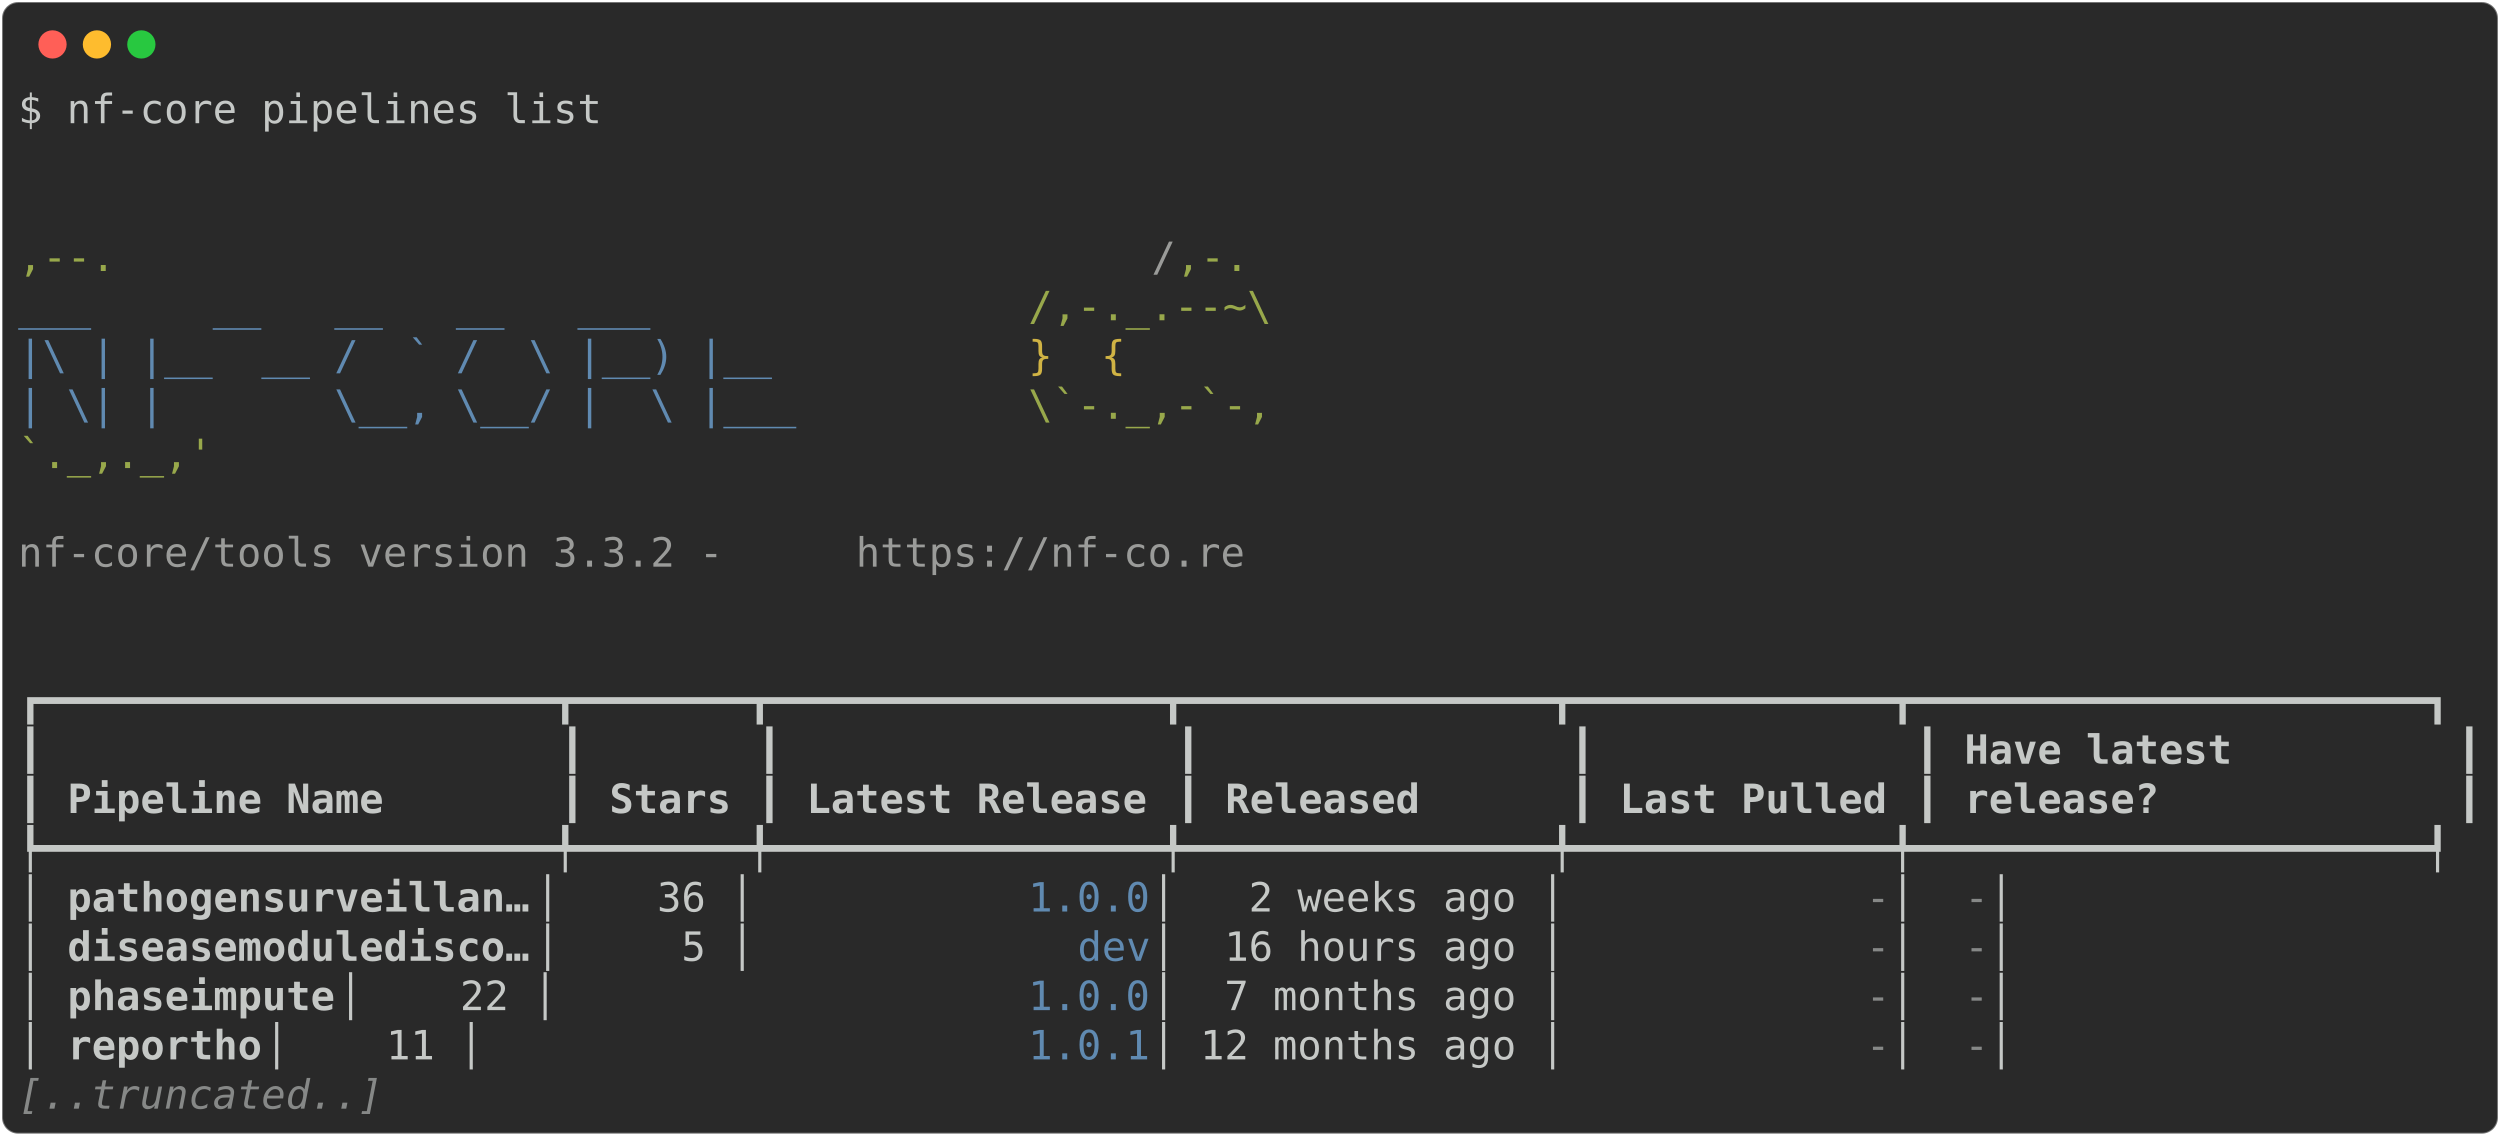
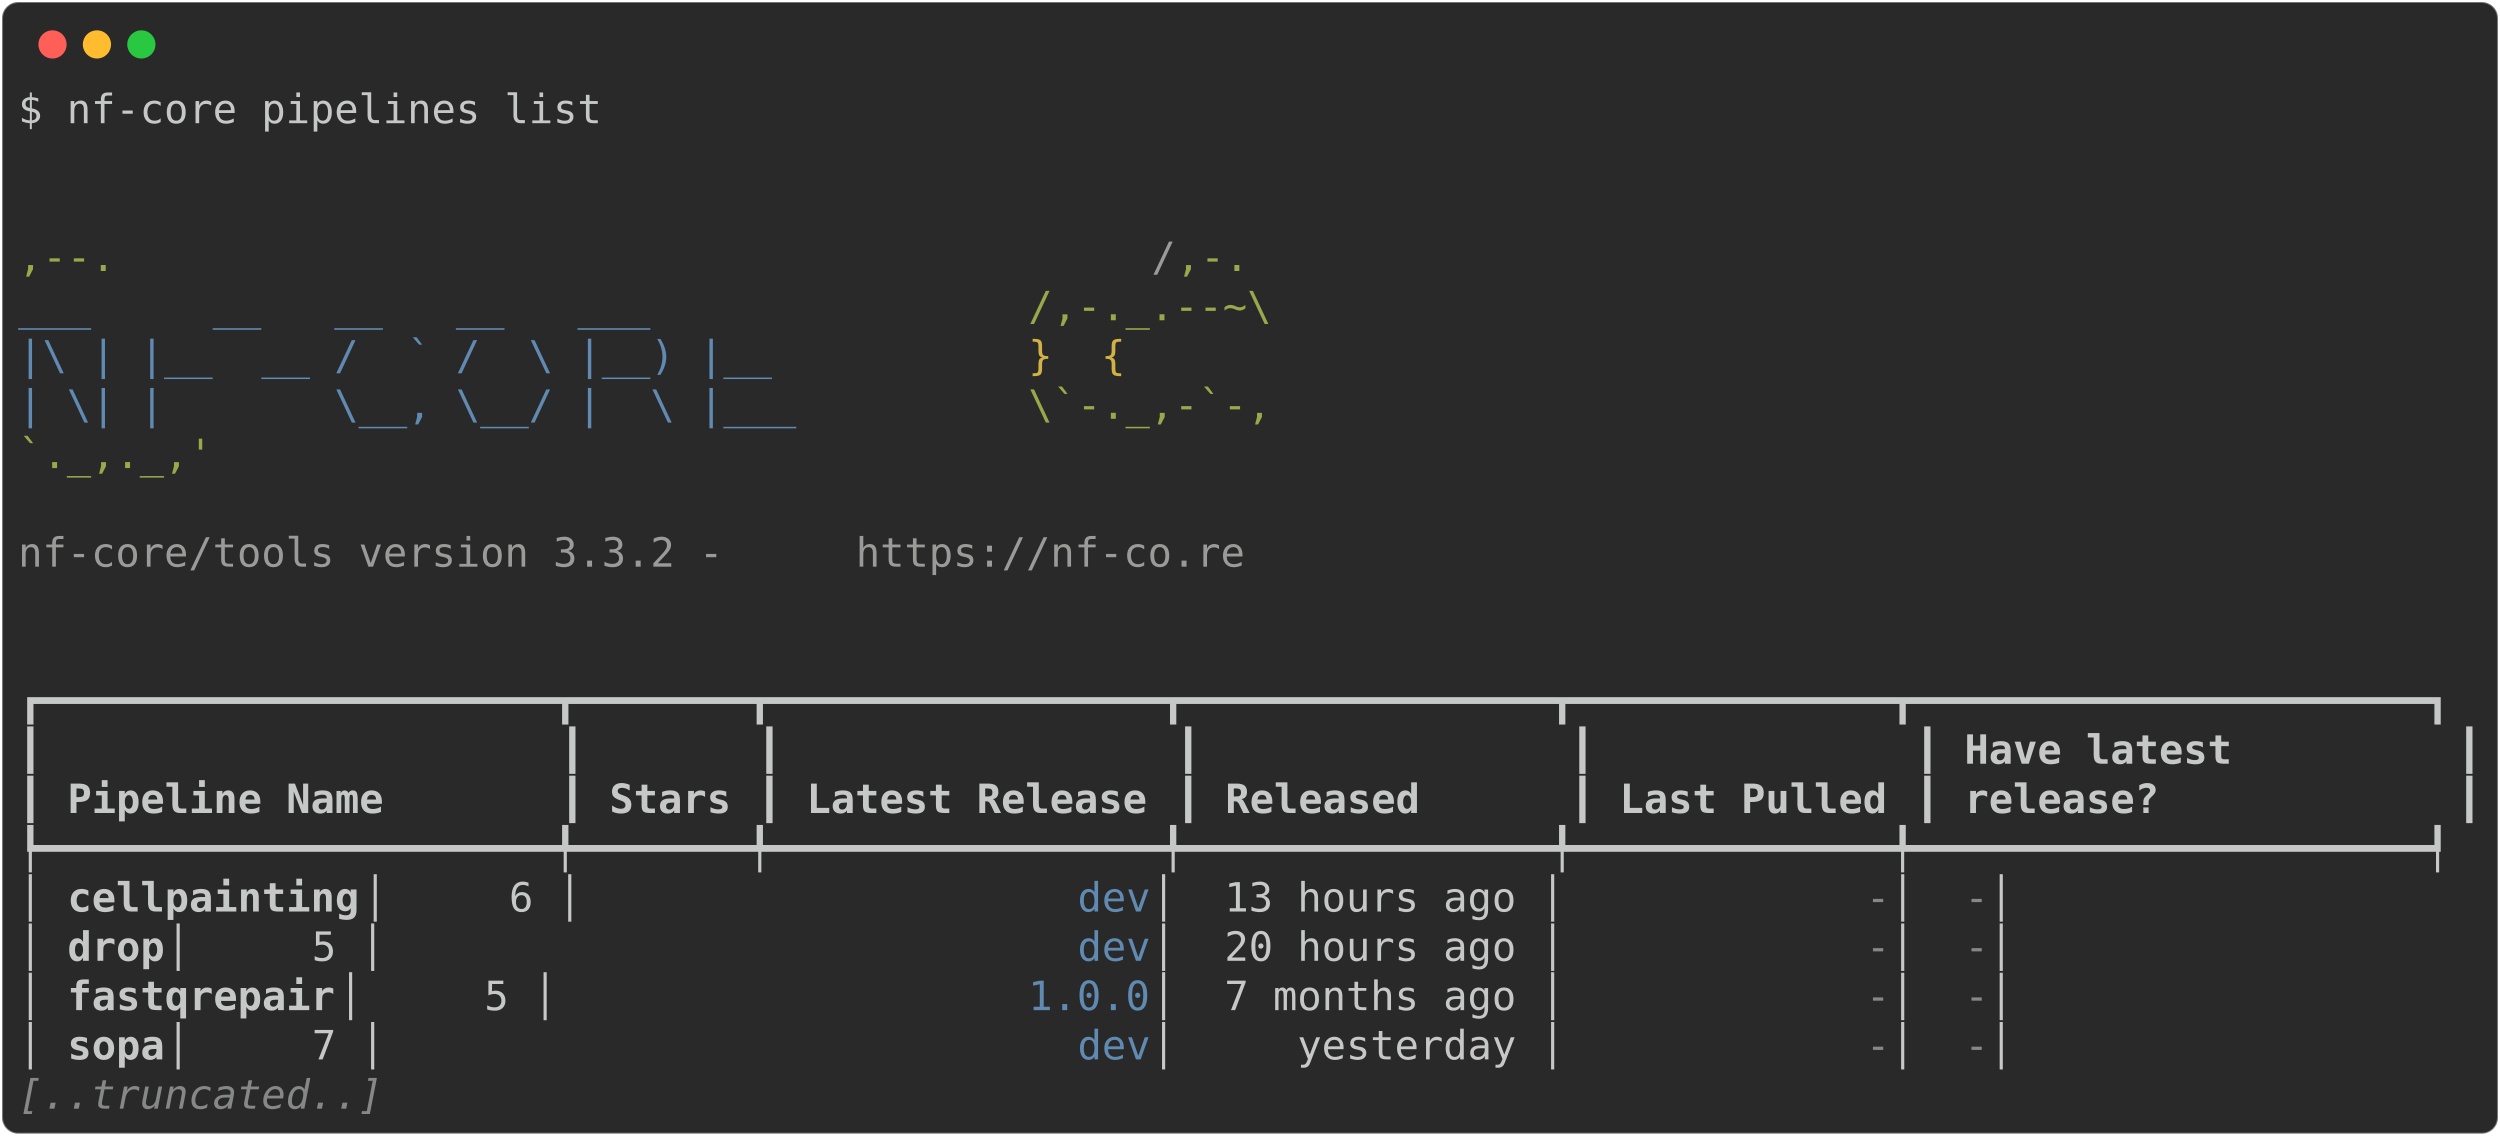
<svg xmlns="http://www.w3.org/2000/svg" class="rich-terminal" viewBox="0 0 1238 562.4">
  <style>

    @font-face {
        font-family: "Fira Code";
        src: local("FiraCode-Regular"),
                url("https://cdnjs.cloudflare.com/ajax/libs/firacode/6.2.0/woff2/FiraCode-Regular.woff2") format("woff2"),
                url("https://cdnjs.cloudflare.com/ajax/libs/firacode/6.2.0/woff/FiraCode-Regular.woff") format("woff");
        font-style: normal;
        font-weight: 400;
    }
    @font-face {
        font-family: "Fira Code";
        src: local("FiraCode-Bold"),
                url("https://cdnjs.cloudflare.com/ajax/libs/firacode/6.2.0/woff2/FiraCode-Bold.woff2") format("woff2"),
                url("https://cdnjs.cloudflare.com/ajax/libs/firacode/6.2.0/woff/FiraCode-Bold.woff") format("woff");
        font-style: bold;
        font-weight: 700;
    }

-     .terminal-2055217461-matrix {
+     .terminal-3277326985-matrix {
        font-family: Fira Code, monospace;
        font-size: 20px;
        line-height: 24.4px;
        font-variant-east-asian: full-width;
    }

-     .terminal-2055217461-title {
+     .terminal-3277326985-title {
        font-size: 18px;
        font-weight: bold;
        font-family: arial;
    }

-     .terminal-2055217461-r1 { fill: #c5c8c6 }
- .terminal-2055217461-r2 { fill: #98a84b }
- .terminal-2055217461-r3 { fill: #9a9b99 }
- .terminal-2055217461-r4 { fill: #608ab1 }
- .terminal-2055217461-r5 { fill: #d0b344 }
- .terminal-2055217461-r6 { fill: #c5c8c6;font-weight: bold }
- .terminal-2055217461-r7 { fill: #868887 }
- .terminal-2055217461-r8 { fill: #868887;font-style: italic; }
+     .terminal-3277326985-r1 { fill: #c5c8c6 }
+ .terminal-3277326985-r2 { fill: #98a84b }
+ .terminal-3277326985-r3 { fill: #9a9b99 }
+ .terminal-3277326985-r4 { fill: #608ab1 }
+ .terminal-3277326985-r5 { fill: #d0b344 }
+ .terminal-3277326985-r6 { fill: #c5c8c6;font-weight: bold }
+ .terminal-3277326985-r7 { fill: #868887 }
+ .terminal-3277326985-r8 { fill: #868887;font-style: italic; }
    </style>
  <defs>
-     <clipPath id="terminal-2055217461-clip-terminal">
+     <clipPath id="terminal-3277326985-clip-terminal">
      <rect x="0" y="0" width="1219.0" height="511.4" />
    </clipPath>
-     <clipPath id="terminal-2055217461-line-0">
+     <clipPath id="terminal-3277326985-line-0">
      <rect x="0" y="1.5" width="1220" height="24.65" />
    </clipPath>
-     <clipPath id="terminal-2055217461-line-1">
+     <clipPath id="terminal-3277326985-line-1">
      <rect x="0" y="25.9" width="1220" height="24.65" />
    </clipPath>
-     <clipPath id="terminal-2055217461-line-2">
+     <clipPath id="terminal-3277326985-line-2">
      <rect x="0" y="50.3" width="1220" height="24.65" />
    </clipPath>
-     <clipPath id="terminal-2055217461-line-3">
+     <clipPath id="terminal-3277326985-line-3">
      <rect x="0" y="74.7" width="1220" height="24.65" />
    </clipPath>
-     <clipPath id="terminal-2055217461-line-4">
+     <clipPath id="terminal-3277326985-line-4">
      <rect x="0" y="99.1" width="1220" height="24.65" />
    </clipPath>
-     <clipPath id="terminal-2055217461-line-5">
+     <clipPath id="terminal-3277326985-line-5">
      <rect x="0" y="123.5" width="1220" height="24.65" />
    </clipPath>
-     <clipPath id="terminal-2055217461-line-6">
+     <clipPath id="terminal-3277326985-line-6">
      <rect x="0" y="147.9" width="1220" height="24.65" />
    </clipPath>
-     <clipPath id="terminal-2055217461-line-7">
+     <clipPath id="terminal-3277326985-line-7">
      <rect x="0" y="172.3" width="1220" height="24.65" />
    </clipPath>
-     <clipPath id="terminal-2055217461-line-8">
+     <clipPath id="terminal-3277326985-line-8">
      <rect x="0" y="196.7" width="1220" height="24.65" />
    </clipPath>
-     <clipPath id="terminal-2055217461-line-9">
+     <clipPath id="terminal-3277326985-line-9">
      <rect x="0" y="221.1" width="1220" height="24.65" />
    </clipPath>
-     <clipPath id="terminal-2055217461-line-10">
+     <clipPath id="terminal-3277326985-line-10">
      <rect x="0" y="245.5" width="1220" height="24.65" />
    </clipPath>
-     <clipPath id="terminal-2055217461-line-11">
+     <clipPath id="terminal-3277326985-line-11">
      <rect x="0" y="269.9" width="1220" height="24.65" />
    </clipPath>
-     <clipPath id="terminal-2055217461-line-12">
+     <clipPath id="terminal-3277326985-line-12">
      <rect x="0" y="294.3" width="1220" height="24.65" />
    </clipPath>
-     <clipPath id="terminal-2055217461-line-13">
+     <clipPath id="terminal-3277326985-line-13">
      <rect x="0" y="318.7" width="1220" height="24.65" />
    </clipPath>
-     <clipPath id="terminal-2055217461-line-14">
+     <clipPath id="terminal-3277326985-line-14">
      <rect x="0" y="343.1" width="1220" height="24.65" />
    </clipPath>
-     <clipPath id="terminal-2055217461-line-15">
+     <clipPath id="terminal-3277326985-line-15">
      <rect x="0" y="367.5" width="1220" height="24.65" />
    </clipPath>
-     <clipPath id="terminal-2055217461-line-16">
+     <clipPath id="terminal-3277326985-line-16">
      <rect x="0" y="391.9" width="1220" height="24.65" />
    </clipPath>
-     <clipPath id="terminal-2055217461-line-17">
+     <clipPath id="terminal-3277326985-line-17">
      <rect x="0" y="416.3" width="1220" height="24.65" />
    </clipPath>
-     <clipPath id="terminal-2055217461-line-18">
+     <clipPath id="terminal-3277326985-line-18">
      <rect x="0" y="440.7" width="1220" height="24.65" />
    </clipPath>
-     <clipPath id="terminal-2055217461-line-19">
+     <clipPath id="terminal-3277326985-line-19">
      <rect x="0" y="465.1" width="1220" height="24.65" />
    </clipPath>
  </defs>
  <rect fill="#292929" stroke="rgba(255,255,255,0.35)" stroke-width="1" x="1" y="1" width="1236" height="560.4" rx="8" />
  <g transform="translate(26,22)">
    <circle cx="0" cy="0" r="7" fill="#ff5f57" />
    <circle cx="22" cy="0" r="7" fill="#febc2e" />
    <circle cx="44" cy="0" r="7" fill="#28c840" />
  </g>
-   <g transform="translate(9, 41)" clip-path="url(#terminal-2055217461-clip-terminal)">
-     <g class="terminal-2055217461-matrix">
-       <text class="terminal-2055217461-r1" x="0" y="20" textLength="292.8" clip-path="url(#terminal-2055217461-line-0)">$ nf-core pipelines list</text>
-       <text class="terminal-2055217461-r1" x="1220" y="20" textLength="12.2" clip-path="url(#terminal-2055217461-line-0)">
- </text>
-       <text class="terminal-2055217461-r1" x="1220" y="44.4" textLength="12.2" clip-path="url(#terminal-2055217461-line-1)">
- </text>
-       <text class="terminal-2055217461-r1" x="1220" y="68.8" textLength="12.2" clip-path="url(#terminal-2055217461-line-2)">
- </text>
-       <text class="terminal-2055217461-r2" x="0" y="93.2" textLength="561.2" clip-path="url(#terminal-2055217461-line-3)">                                          ,--.</text>
-       <text class="terminal-2055217461-r3" x="561.2" y="93.2" textLength="12.2" clip-path="url(#terminal-2055217461-line-3)">/</text>
-       <text class="terminal-2055217461-r2" x="573.4" y="93.2" textLength="36.6" clip-path="url(#terminal-2055217461-line-3)">,-.</text>
-       <text class="terminal-2055217461-r1" x="1220" y="93.2" textLength="12.2" clip-path="url(#terminal-2055217461-line-3)">
- </text>
-       <text class="terminal-2055217461-r4" x="0" y="117.6" textLength="500.2" clip-path="url(#terminal-2055217461-line-4)">          ___     __   __   __   ___     </text>
-       <text class="terminal-2055217461-r2" x="500.2" y="117.6" textLength="134.2" clip-path="url(#terminal-2055217461-line-4)">/,-._.--~\ </text>
-       <text class="terminal-2055217461-r1" x="1220" y="117.6" textLength="12.2" clip-path="url(#terminal-2055217461-line-4)">
- </text>
-       <text class="terminal-2055217461-r4" x="0" y="142" textLength="500.2" clip-path="url(#terminal-2055217461-line-5)">    |\ | |__  __ /  ` /  \ |__) |__      </text>
-       <text class="terminal-2055217461-r5" x="500.2" y="142" textLength="85.4" clip-path="url(#terminal-2055217461-line-5)">   }  {</text>
-       <text class="terminal-2055217461-r1" x="1220" y="142" textLength="12.2" clip-path="url(#terminal-2055217461-line-5)">
- </text>
-       <text class="terminal-2055217461-r4" x="0" y="166.4" textLength="500.2" clip-path="url(#terminal-2055217461-line-6)">    | \| |       \__, \__/ |  \ |___     </text>
-       <text class="terminal-2055217461-r2" x="500.2" y="166.4" textLength="122" clip-path="url(#terminal-2055217461-line-6)">\`-._,-`-,</text>
-       <text class="terminal-2055217461-r1" x="1220" y="166.4" textLength="12.2" clip-path="url(#terminal-2055217461-line-6)">
- </text>
-       <text class="terminal-2055217461-r2" x="0" y="190.8" textLength="610" clip-path="url(#terminal-2055217461-line-7)">                                          `._,._,'</text>
-       <text class="terminal-2055217461-r1" x="1220" y="190.8" textLength="12.2" clip-path="url(#terminal-2055217461-line-7)">
- </text>
-       <text class="terminal-2055217461-r1" x="1220" y="215.2" textLength="12.2" clip-path="url(#terminal-2055217461-line-8)">
- </text>
-       <text class="terminal-2055217461-r3" x="0" y="239.6" textLength="414.8" clip-path="url(#terminal-2055217461-line-9)">    nf-core/tools version 3.3.2 - </text>
-       <text class="terminal-2055217461-r3" x="414.8" y="239.6" textLength="195.2" clip-path="url(#terminal-2055217461-line-9)">https://nf-co.re</text>
-       <text class="terminal-2055217461-r1" x="1220" y="239.6" textLength="12.2" clip-path="url(#terminal-2055217461-line-9)">
- </text>
-       <text class="terminal-2055217461-r1" x="1220" y="264" textLength="12.2" clip-path="url(#terminal-2055217461-line-10)">
- </text>
-       <text class="terminal-2055217461-r1" x="1220" y="288.4" textLength="12.2" clip-path="url(#terminal-2055217461-line-11)">
- </text>
-       <text class="terminal-2055217461-r1" x="0" y="312.8" textLength="1220" clip-path="url(#terminal-2055217461-line-12)">┏━━━━━━━━━━━━━━━━━━━━━┳━━━━━━━┳━━━━━━━━━━━━━━━━┳━━━━━━━━━━━━━━━┳━━━━━━━━━━━━━┳━━━━━━━━━━━━━━━━━━━━━┓</text>
-       <text class="terminal-2055217461-r1" x="1220" y="312.8" textLength="12.2" clip-path="url(#terminal-2055217461-line-12)">
- </text>
-       <text class="terminal-2055217461-r1" x="0" y="337.2" textLength="12.2" clip-path="url(#terminal-2055217461-line-13)">┃</text>
-       <text class="terminal-2055217461-r1" x="268.4" y="337.2" textLength="12.2" clip-path="url(#terminal-2055217461-line-13)">┃</text>
-       <text class="terminal-2055217461-r1" x="366" y="337.2" textLength="12.2" clip-path="url(#terminal-2055217461-line-13)">┃</text>
-       <text class="terminal-2055217461-r1" x="573.4" y="337.2" textLength="12.2" clip-path="url(#terminal-2055217461-line-13)">┃</text>
-       <text class="terminal-2055217461-r1" x="768.6" y="337.2" textLength="12.2" clip-path="url(#terminal-2055217461-line-13)">┃</text>
-       <text class="terminal-2055217461-r1" x="939.4" y="337.2" textLength="12.2" clip-path="url(#terminal-2055217461-line-13)">┃</text>
-       <text class="terminal-2055217461-r6" x="963.8" y="337.2" textLength="231.8" clip-path="url(#terminal-2055217461-line-13)">Have latest        </text>
-       <text class="terminal-2055217461-r1" x="1207.8" y="337.2" textLength="12.2" clip-path="url(#terminal-2055217461-line-13)">┃</text>
-       <text class="terminal-2055217461-r1" x="1220" y="337.2" textLength="12.2" clip-path="url(#terminal-2055217461-line-13)">
- </text>
-       <text class="terminal-2055217461-r1" x="0" y="361.6" textLength="12.2" clip-path="url(#terminal-2055217461-line-14)">┃</text>
-       <text class="terminal-2055217461-r6" x="24.4" y="361.6" textLength="231.8" clip-path="url(#terminal-2055217461-line-14)">Pipeline Name      </text>
-       <text class="terminal-2055217461-r1" x="268.4" y="361.6" textLength="12.2" clip-path="url(#terminal-2055217461-line-14)">┃</text>
-       <text class="terminal-2055217461-r6" x="292.8" y="361.6" textLength="61" clip-path="url(#terminal-2055217461-line-14)">Stars</text>
-       <text class="terminal-2055217461-r1" x="366" y="361.6" textLength="12.2" clip-path="url(#terminal-2055217461-line-14)">┃</text>
-       <text class="terminal-2055217461-r6" x="390.4" y="361.6" textLength="170.8" clip-path="url(#terminal-2055217461-line-14)">Latest Release</text>
-       <text class="terminal-2055217461-r1" x="573.4" y="361.6" textLength="12.2" clip-path="url(#terminal-2055217461-line-14)">┃</text>
-       <text class="terminal-2055217461-r6" x="597.8" y="361.6" textLength="158.6" clip-path="url(#terminal-2055217461-line-14)">     Released</text>
-       <text class="terminal-2055217461-r1" x="768.6" y="361.6" textLength="12.2" clip-path="url(#terminal-2055217461-line-14)">┃</text>
-       <text class="terminal-2055217461-r6" x="793" y="361.6" textLength="134.2" clip-path="url(#terminal-2055217461-line-14)">Last Pulled</text>
-       <text class="terminal-2055217461-r1" x="939.4" y="361.6" textLength="12.2" clip-path="url(#terminal-2055217461-line-14)">┃</text>
-       <text class="terminal-2055217461-r6" x="963.8" y="361.6" textLength="231.8" clip-path="url(#terminal-2055217461-line-14)">release?           </text>
-       <text class="terminal-2055217461-r1" x="1207.8" y="361.6" textLength="12.2" clip-path="url(#terminal-2055217461-line-14)">┃</text>
-       <text class="terminal-2055217461-r1" x="1220" y="361.6" textLength="12.2" clip-path="url(#terminal-2055217461-line-14)">
- </text>
-       <text class="terminal-2055217461-r1" x="0" y="386" textLength="1220" clip-path="url(#terminal-2055217461-line-15)">┡━━━━━━━━━━━━━━━━━━━━━╇━━━━━━━╇━━━━━━━━━━━━━━━━╇━━━━━━━━━━━━━━━╇━━━━━━━━━━━━━╇━━━━━━━━━━━━━━━━━━━━━┩</text>
-       <text class="terminal-2055217461-r1" x="1220" y="386" textLength="12.2" clip-path="url(#terminal-2055217461-line-15)">
- </text>
-       <text class="terminal-2055217461-r1" x="0" y="410.4" textLength="24.4" clip-path="url(#terminal-2055217461-line-16)">│ </text>
-       <text class="terminal-2055217461-r6" x="24.4" y="410.4" textLength="231.8" clip-path="url(#terminal-2055217461-line-16)">pathogensurveillan…</text>
-       <text class="terminal-2055217461-r1" x="256.2" y="410.4" textLength="244" clip-path="url(#terminal-2055217461-line-16)"> │    36 │          </text>
-       <text class="terminal-2055217461-r4" x="500.2" y="410.4" textLength="61" clip-path="url(#terminal-2055217461-line-16)">1.0.0</text>
-       <text class="terminal-2055217461-r1" x="561.2" y="410.4" textLength="353.8" clip-path="url(#terminal-2055217461-line-16)"> │   2 weeks ago │           </text>
-       <text class="terminal-2055217461-r7" x="915" y="410.4" textLength="12.2" clip-path="url(#terminal-2055217461-line-16)">-</text>
-       <text class="terminal-2055217461-r1" x="927.2" y="410.4" textLength="36.6" clip-path="url(#terminal-2055217461-line-16)"> │ </text>
-       <text class="terminal-2055217461-r7" x="963.8" y="410.4" textLength="12.2" clip-path="url(#terminal-2055217461-line-16)">-</text>
-       <text class="terminal-2055217461-r1" x="976" y="410.4" textLength="244" clip-path="url(#terminal-2055217461-line-16)">                   │</text>
-       <text class="terminal-2055217461-r1" x="1220" y="410.4" textLength="12.2" clip-path="url(#terminal-2055217461-line-16)">
- </text>
-       <text class="terminal-2055217461-r1" x="0" y="434.8" textLength="24.4" clip-path="url(#terminal-2055217461-line-17)">│ </text>
-       <text class="terminal-2055217461-r6" x="24.4" y="434.8" textLength="231.8" clip-path="url(#terminal-2055217461-line-17)">diseasemoduledisco…</text>
-       <text class="terminal-2055217461-r1" x="256.2" y="434.8" textLength="268.4" clip-path="url(#terminal-2055217461-line-17)"> │     5 │            </text>
-       <text class="terminal-2055217461-r4" x="524.6" y="434.8" textLength="36.6" clip-path="url(#terminal-2055217461-line-17)">dev</text>
-       <text class="terminal-2055217461-r1" x="561.2" y="434.8" textLength="353.8" clip-path="url(#terminal-2055217461-line-17)"> │  16 hours ago │           </text>
-       <text class="terminal-2055217461-r7" x="915" y="434.8" textLength="12.2" clip-path="url(#terminal-2055217461-line-17)">-</text>
-       <text class="terminal-2055217461-r1" x="927.2" y="434.8" textLength="36.6" clip-path="url(#terminal-2055217461-line-17)"> │ </text>
-       <text class="terminal-2055217461-r7" x="963.8" y="434.8" textLength="12.2" clip-path="url(#terminal-2055217461-line-17)">-</text>
-       <text class="terminal-2055217461-r1" x="976" y="434.8" textLength="244" clip-path="url(#terminal-2055217461-line-17)">                   │</text>
-       <text class="terminal-2055217461-r1" x="1220" y="434.8" textLength="12.2" clip-path="url(#terminal-2055217461-line-17)">
- </text>
-       <text class="terminal-2055217461-r1" x="0" y="459.2" textLength="24.4" clip-path="url(#terminal-2055217461-line-18)">│ </text>
-       <text class="terminal-2055217461-r6" x="24.4" y="459.2" textLength="134.2" clip-path="url(#terminal-2055217461-line-18)">phaseimpute</text>
-       <text class="terminal-2055217461-r1" x="158.6" y="459.2" textLength="341.6" clip-path="url(#terminal-2055217461-line-18)">         │    22 │          </text>
-       <text class="terminal-2055217461-r4" x="500.2" y="459.2" textLength="61" clip-path="url(#terminal-2055217461-line-18)">1.0.0</text>
-       <text class="terminal-2055217461-r1" x="561.2" y="459.2" textLength="353.8" clip-path="url(#terminal-2055217461-line-18)"> │  7 months ago │           </text>
-       <text class="terminal-2055217461-r7" x="915" y="459.2" textLength="12.2" clip-path="url(#terminal-2055217461-line-18)">-</text>
-       <text class="terminal-2055217461-r1" x="927.2" y="459.2" textLength="36.6" clip-path="url(#terminal-2055217461-line-18)"> │ </text>
-       <text class="terminal-2055217461-r7" x="963.8" y="459.2" textLength="12.2" clip-path="url(#terminal-2055217461-line-18)">-</text>
-       <text class="terminal-2055217461-r1" x="976" y="459.2" textLength="244" clip-path="url(#terminal-2055217461-line-18)">                   │</text>
-       <text class="terminal-2055217461-r1" x="1220" y="459.2" textLength="12.2" clip-path="url(#terminal-2055217461-line-18)">
- </text>
-       <text class="terminal-2055217461-r1" x="0" y="483.6" textLength="24.4" clip-path="url(#terminal-2055217461-line-19)">│ </text>
-       <text class="terminal-2055217461-r6" x="24.4" y="483.6" textLength="97.6" clip-path="url(#terminal-2055217461-line-19)">reportho</text>
-       <text class="terminal-2055217461-r1" x="122" y="483.6" textLength="378.2" clip-path="url(#terminal-2055217461-line-19)">            │    11 │          </text>
-       <text class="terminal-2055217461-r4" x="500.2" y="483.6" textLength="61" clip-path="url(#terminal-2055217461-line-19)">1.0.1</text>
-       <text class="terminal-2055217461-r1" x="561.2" y="483.6" textLength="353.8" clip-path="url(#terminal-2055217461-line-19)"> │ 12 months ago │           </text>
-       <text class="terminal-2055217461-r7" x="915" y="483.6" textLength="12.2" clip-path="url(#terminal-2055217461-line-19)">-</text>
-       <text class="terminal-2055217461-r1" x="927.2" y="483.6" textLength="36.6" clip-path="url(#terminal-2055217461-line-19)"> │ </text>
-       <text class="terminal-2055217461-r7" x="963.8" y="483.6" textLength="12.2" clip-path="url(#terminal-2055217461-line-19)">-</text>
-       <text class="terminal-2055217461-r1" x="976" y="483.6" textLength="244" clip-path="url(#terminal-2055217461-line-19)">                   │</text>
-       <text class="terminal-2055217461-r1" x="1220" y="483.6" textLength="12.2" clip-path="url(#terminal-2055217461-line-19)">
- </text>
-       <text class="terminal-2055217461-r8" x="0" y="508" textLength="183" clip-path="url(#terminal-2055217461-line-20)">[..truncated..]</text>
-       <text class="terminal-2055217461-r1" x="1220" y="508" textLength="12.2" clip-path="url(#terminal-2055217461-line-20)">
+   <g transform="translate(9, 41)" clip-path="url(#terminal-3277326985-clip-terminal)">
+     <g class="terminal-3277326985-matrix">
+       <text class="terminal-3277326985-r1" x="0" y="20" textLength="292.8" clip-path="url(#terminal-3277326985-line-0)">$ nf-core pipelines list</text>
+       <text class="terminal-3277326985-r1" x="1220" y="20" textLength="12.2" clip-path="url(#terminal-3277326985-line-0)">
+ </text>
+       <text class="terminal-3277326985-r1" x="1220" y="44.4" textLength="12.2" clip-path="url(#terminal-3277326985-line-1)">
+ </text>
+       <text class="terminal-3277326985-r1" x="1220" y="68.8" textLength="12.2" clip-path="url(#terminal-3277326985-line-2)">
+ </text>
+       <text class="terminal-3277326985-r2" x="0" y="93.2" textLength="561.2" clip-path="url(#terminal-3277326985-line-3)">                                          ,--.</text>
+       <text class="terminal-3277326985-r3" x="561.2" y="93.2" textLength="12.2" clip-path="url(#terminal-3277326985-line-3)">/</text>
+       <text class="terminal-3277326985-r2" x="573.4" y="93.2" textLength="36.6" clip-path="url(#terminal-3277326985-line-3)">,-.</text>
+       <text class="terminal-3277326985-r1" x="1220" y="93.2" textLength="12.2" clip-path="url(#terminal-3277326985-line-3)">
+ </text>
+       <text class="terminal-3277326985-r4" x="0" y="117.6" textLength="500.2" clip-path="url(#terminal-3277326985-line-4)">          ___     __   __   __   ___     </text>
+       <text class="terminal-3277326985-r2" x="500.2" y="117.6" textLength="134.2" clip-path="url(#terminal-3277326985-line-4)">/,-._.--~\ </text>
+       <text class="terminal-3277326985-r1" x="1220" y="117.6" textLength="12.2" clip-path="url(#terminal-3277326985-line-4)">
+ </text>
+       <text class="terminal-3277326985-r4" x="0" y="142" textLength="500.2" clip-path="url(#terminal-3277326985-line-5)">    |\ | |__  __ /  ` /  \ |__) |__      </text>
+       <text class="terminal-3277326985-r5" x="500.2" y="142" textLength="85.4" clip-path="url(#terminal-3277326985-line-5)">   }  {</text>
+       <text class="terminal-3277326985-r1" x="1220" y="142" textLength="12.2" clip-path="url(#terminal-3277326985-line-5)">
+ </text>
+       <text class="terminal-3277326985-r4" x="0" y="166.4" textLength="500.2" clip-path="url(#terminal-3277326985-line-6)">    | \| |       \__, \__/ |  \ |___     </text>
+       <text class="terminal-3277326985-r2" x="500.2" y="166.4" textLength="122" clip-path="url(#terminal-3277326985-line-6)">\`-._,-`-,</text>
+       <text class="terminal-3277326985-r1" x="1220" y="166.4" textLength="12.2" clip-path="url(#terminal-3277326985-line-6)">
+ </text>
+       <text class="terminal-3277326985-r2" x="0" y="190.8" textLength="610" clip-path="url(#terminal-3277326985-line-7)">                                          `._,._,'</text>
+       <text class="terminal-3277326985-r1" x="1220" y="190.8" textLength="12.2" clip-path="url(#terminal-3277326985-line-7)">
+ </text>
+       <text class="terminal-3277326985-r1" x="1220" y="215.2" textLength="12.2" clip-path="url(#terminal-3277326985-line-8)">
+ </text>
+       <text class="terminal-3277326985-r3" x="0" y="239.6" textLength="414.8" clip-path="url(#terminal-3277326985-line-9)">    nf-core/tools version 3.3.2 - </text>
+       <text class="terminal-3277326985-r3" x="414.8" y="239.6" textLength="195.2" clip-path="url(#terminal-3277326985-line-9)">https://nf-co.re</text>
+       <text class="terminal-3277326985-r1" x="1220" y="239.6" textLength="12.2" clip-path="url(#terminal-3277326985-line-9)">
+ </text>
+       <text class="terminal-3277326985-r1" x="1220" y="264" textLength="12.2" clip-path="url(#terminal-3277326985-line-10)">
+ </text>
+       <text class="terminal-3277326985-r1" x="1220" y="288.4" textLength="12.2" clip-path="url(#terminal-3277326985-line-11)">
+ </text>
+       <text class="terminal-3277326985-r1" x="0" y="312.8" textLength="1220" clip-path="url(#terminal-3277326985-line-12)">┏━━━━━━━━━━━━━━━━━━━━━┳━━━━━━━┳━━━━━━━━━━━━━━━━┳━━━━━━━━━━━━━━━┳━━━━━━━━━━━━━┳━━━━━━━━━━━━━━━━━━━━━┓</text>
+       <text class="terminal-3277326985-r1" x="1220" y="312.8" textLength="12.2" clip-path="url(#terminal-3277326985-line-12)">
+ </text>
+       <text class="terminal-3277326985-r1" x="0" y="337.2" textLength="12.2" clip-path="url(#terminal-3277326985-line-13)">┃</text>
+       <text class="terminal-3277326985-r1" x="268.4" y="337.2" textLength="12.2" clip-path="url(#terminal-3277326985-line-13)">┃</text>
+       <text class="terminal-3277326985-r1" x="366" y="337.2" textLength="12.2" clip-path="url(#terminal-3277326985-line-13)">┃</text>
+       <text class="terminal-3277326985-r1" x="573.4" y="337.2" textLength="12.2" clip-path="url(#terminal-3277326985-line-13)">┃</text>
+       <text class="terminal-3277326985-r1" x="768.6" y="337.2" textLength="12.2" clip-path="url(#terminal-3277326985-line-13)">┃</text>
+       <text class="terminal-3277326985-r1" x="939.4" y="337.2" textLength="12.2" clip-path="url(#terminal-3277326985-line-13)">┃</text>
+       <text class="terminal-3277326985-r6" x="963.8" y="337.2" textLength="231.8" clip-path="url(#terminal-3277326985-line-13)">Have latest        </text>
+       <text class="terminal-3277326985-r1" x="1207.8" y="337.2" textLength="12.2" clip-path="url(#terminal-3277326985-line-13)">┃</text>
+       <text class="terminal-3277326985-r1" x="1220" y="337.2" textLength="12.2" clip-path="url(#terminal-3277326985-line-13)">
+ </text>
+       <text class="terminal-3277326985-r1" x="0" y="361.6" textLength="12.2" clip-path="url(#terminal-3277326985-line-14)">┃</text>
+       <text class="terminal-3277326985-r6" x="24.4" y="361.6" textLength="231.8" clip-path="url(#terminal-3277326985-line-14)">Pipeline Name      </text>
+       <text class="terminal-3277326985-r1" x="268.4" y="361.6" textLength="12.2" clip-path="url(#terminal-3277326985-line-14)">┃</text>
+       <text class="terminal-3277326985-r6" x="292.8" y="361.6" textLength="61" clip-path="url(#terminal-3277326985-line-14)">Stars</text>
+       <text class="terminal-3277326985-r1" x="366" y="361.6" textLength="12.2" clip-path="url(#terminal-3277326985-line-14)">┃</text>
+       <text class="terminal-3277326985-r6" x="390.4" y="361.6" textLength="170.8" clip-path="url(#terminal-3277326985-line-14)">Latest Release</text>
+       <text class="terminal-3277326985-r1" x="573.4" y="361.6" textLength="12.2" clip-path="url(#terminal-3277326985-line-14)">┃</text>
+       <text class="terminal-3277326985-r6" x="597.8" y="361.6" textLength="158.6" clip-path="url(#terminal-3277326985-line-14)">     Released</text>
+       <text class="terminal-3277326985-r1" x="768.6" y="361.6" textLength="12.2" clip-path="url(#terminal-3277326985-line-14)">┃</text>
+       <text class="terminal-3277326985-r6" x="793" y="361.6" textLength="134.2" clip-path="url(#terminal-3277326985-line-14)">Last Pulled</text>
+       <text class="terminal-3277326985-r1" x="939.4" y="361.6" textLength="12.2" clip-path="url(#terminal-3277326985-line-14)">┃</text>
+       <text class="terminal-3277326985-r6" x="963.8" y="361.6" textLength="231.8" clip-path="url(#terminal-3277326985-line-14)">release?           </text>
+       <text class="terminal-3277326985-r1" x="1207.8" y="361.6" textLength="12.2" clip-path="url(#terminal-3277326985-line-14)">┃</text>
+       <text class="terminal-3277326985-r1" x="1220" y="361.6" textLength="12.2" clip-path="url(#terminal-3277326985-line-14)">
+ </text>
+       <text class="terminal-3277326985-r1" x="0" y="386" textLength="1220" clip-path="url(#terminal-3277326985-line-15)">┡━━━━━━━━━━━━━━━━━━━━━╇━━━━━━━╇━━━━━━━━━━━━━━━━╇━━━━━━━━━━━━━━━╇━━━━━━━━━━━━━╇━━━━━━━━━━━━━━━━━━━━━┩</text>
+       <text class="terminal-3277326985-r1" x="1220" y="386" textLength="12.2" clip-path="url(#terminal-3277326985-line-15)">
+ </text>
+       <text class="terminal-3277326985-r1" x="0" y="410.4" textLength="24.4" clip-path="url(#terminal-3277326985-line-16)">│ </text>
+       <text class="terminal-3277326985-r6" x="24.4" y="410.4" textLength="146.4" clip-path="url(#terminal-3277326985-line-16)">cellpainting</text>
+       <text class="terminal-3277326985-r1" x="170.8" y="410.4" textLength="353.8" clip-path="url(#terminal-3277326985-line-16)">        │     6 │            </text>
+       <text class="terminal-3277326985-r4" x="524.6" y="410.4" textLength="36.6" clip-path="url(#terminal-3277326985-line-16)">dev</text>
+       <text class="terminal-3277326985-r1" x="561.2" y="410.4" textLength="353.8" clip-path="url(#terminal-3277326985-line-16)"> │  13 hours ago │           </text>
+       <text class="terminal-3277326985-r7" x="915" y="410.4" textLength="12.2" clip-path="url(#terminal-3277326985-line-16)">-</text>
+       <text class="terminal-3277326985-r1" x="927.2" y="410.4" textLength="36.6" clip-path="url(#terminal-3277326985-line-16)"> │ </text>
+       <text class="terminal-3277326985-r7" x="963.8" y="410.4" textLength="12.2" clip-path="url(#terminal-3277326985-line-16)">-</text>
+       <text class="terminal-3277326985-r1" x="976" y="410.4" textLength="244" clip-path="url(#terminal-3277326985-line-16)">                   │</text>
+       <text class="terminal-3277326985-r1" x="1220" y="410.4" textLength="12.2" clip-path="url(#terminal-3277326985-line-16)">
+ </text>
+       <text class="terminal-3277326985-r1" x="0" y="434.8" textLength="24.4" clip-path="url(#terminal-3277326985-line-17)">│ </text>
+       <text class="terminal-3277326985-r6" x="24.4" y="434.8" textLength="48.8" clip-path="url(#terminal-3277326985-line-17)">drop</text>
+       <text class="terminal-3277326985-r1" x="73.2" y="434.8" textLength="451.4" clip-path="url(#terminal-3277326985-line-17)">                │     5 │            </text>
+       <text class="terminal-3277326985-r4" x="524.6" y="434.8" textLength="36.6" clip-path="url(#terminal-3277326985-line-17)">dev</text>
+       <text class="terminal-3277326985-r1" x="561.2" y="434.8" textLength="353.8" clip-path="url(#terminal-3277326985-line-17)"> │  20 hours ago │           </text>
+       <text class="terminal-3277326985-r7" x="915" y="434.8" textLength="12.2" clip-path="url(#terminal-3277326985-line-17)">-</text>
+       <text class="terminal-3277326985-r1" x="927.2" y="434.8" textLength="36.6" clip-path="url(#terminal-3277326985-line-17)"> │ </text>
+       <text class="terminal-3277326985-r7" x="963.8" y="434.8" textLength="12.2" clip-path="url(#terminal-3277326985-line-17)">-</text>
+       <text class="terminal-3277326985-r1" x="976" y="434.8" textLength="244" clip-path="url(#terminal-3277326985-line-17)">                   │</text>
+       <text class="terminal-3277326985-r1" x="1220" y="434.8" textLength="12.2" clip-path="url(#terminal-3277326985-line-17)">
+ </text>
+       <text class="terminal-3277326985-r1" x="0" y="459.2" textLength="24.4" clip-path="url(#terminal-3277326985-line-18)">│ </text>
+       <text class="terminal-3277326985-r6" x="24.4" y="459.2" textLength="134.2" clip-path="url(#terminal-3277326985-line-18)">fastqrepair</text>
+       <text class="terminal-3277326985-r1" x="158.6" y="459.2" textLength="341.6" clip-path="url(#terminal-3277326985-line-18)">         │     5 │          </text>
+       <text class="terminal-3277326985-r4" x="500.2" y="459.2" textLength="61" clip-path="url(#terminal-3277326985-line-18)">1.0.0</text>
+       <text class="terminal-3277326985-r1" x="561.2" y="459.2" textLength="353.8" clip-path="url(#terminal-3277326985-line-18)"> │  7 months ago │           </text>
+       <text class="terminal-3277326985-r7" x="915" y="459.2" textLength="12.2" clip-path="url(#terminal-3277326985-line-18)">-</text>
+       <text class="terminal-3277326985-r1" x="927.2" y="459.2" textLength="36.6" clip-path="url(#terminal-3277326985-line-18)"> │ </text>
+       <text class="terminal-3277326985-r7" x="963.8" y="459.2" textLength="12.2" clip-path="url(#terminal-3277326985-line-18)">-</text>
+       <text class="terminal-3277326985-r1" x="976" y="459.2" textLength="244" clip-path="url(#terminal-3277326985-line-18)">                   │</text>
+       <text class="terminal-3277326985-r1" x="1220" y="459.2" textLength="12.2" clip-path="url(#terminal-3277326985-line-18)">
+ </text>
+       <text class="terminal-3277326985-r1" x="0" y="483.6" textLength="24.4" clip-path="url(#terminal-3277326985-line-19)">│ </text>
+       <text class="terminal-3277326985-r6" x="24.4" y="483.6" textLength="48.8" clip-path="url(#terminal-3277326985-line-19)">sopa</text>
+       <text class="terminal-3277326985-r1" x="73.2" y="483.6" textLength="451.4" clip-path="url(#terminal-3277326985-line-19)">                │     7 │            </text>
+       <text class="terminal-3277326985-r4" x="524.6" y="483.6" textLength="36.6" clip-path="url(#terminal-3277326985-line-19)">dev</text>
+       <text class="terminal-3277326985-r1" x="561.2" y="483.6" textLength="353.8" clip-path="url(#terminal-3277326985-line-19)"> │     yesterday │           </text>
+       <text class="terminal-3277326985-r7" x="915" y="483.6" textLength="12.2" clip-path="url(#terminal-3277326985-line-19)">-</text>
+       <text class="terminal-3277326985-r1" x="927.2" y="483.6" textLength="36.6" clip-path="url(#terminal-3277326985-line-19)"> │ </text>
+       <text class="terminal-3277326985-r7" x="963.8" y="483.6" textLength="12.2" clip-path="url(#terminal-3277326985-line-19)">-</text>
+       <text class="terminal-3277326985-r1" x="976" y="483.6" textLength="244" clip-path="url(#terminal-3277326985-line-19)">                   │</text>
+       <text class="terminal-3277326985-r1" x="1220" y="483.6" textLength="12.2" clip-path="url(#terminal-3277326985-line-19)">
+ </text>
+       <text class="terminal-3277326985-r8" x="0" y="508" textLength="183" clip-path="url(#terminal-3277326985-line-20)">[..truncated..]</text>
+       <text class="terminal-3277326985-r1" x="1220" y="508" textLength="12.2" clip-path="url(#terminal-3277326985-line-20)">
</text>
    </g>
  </g>
</svg>
